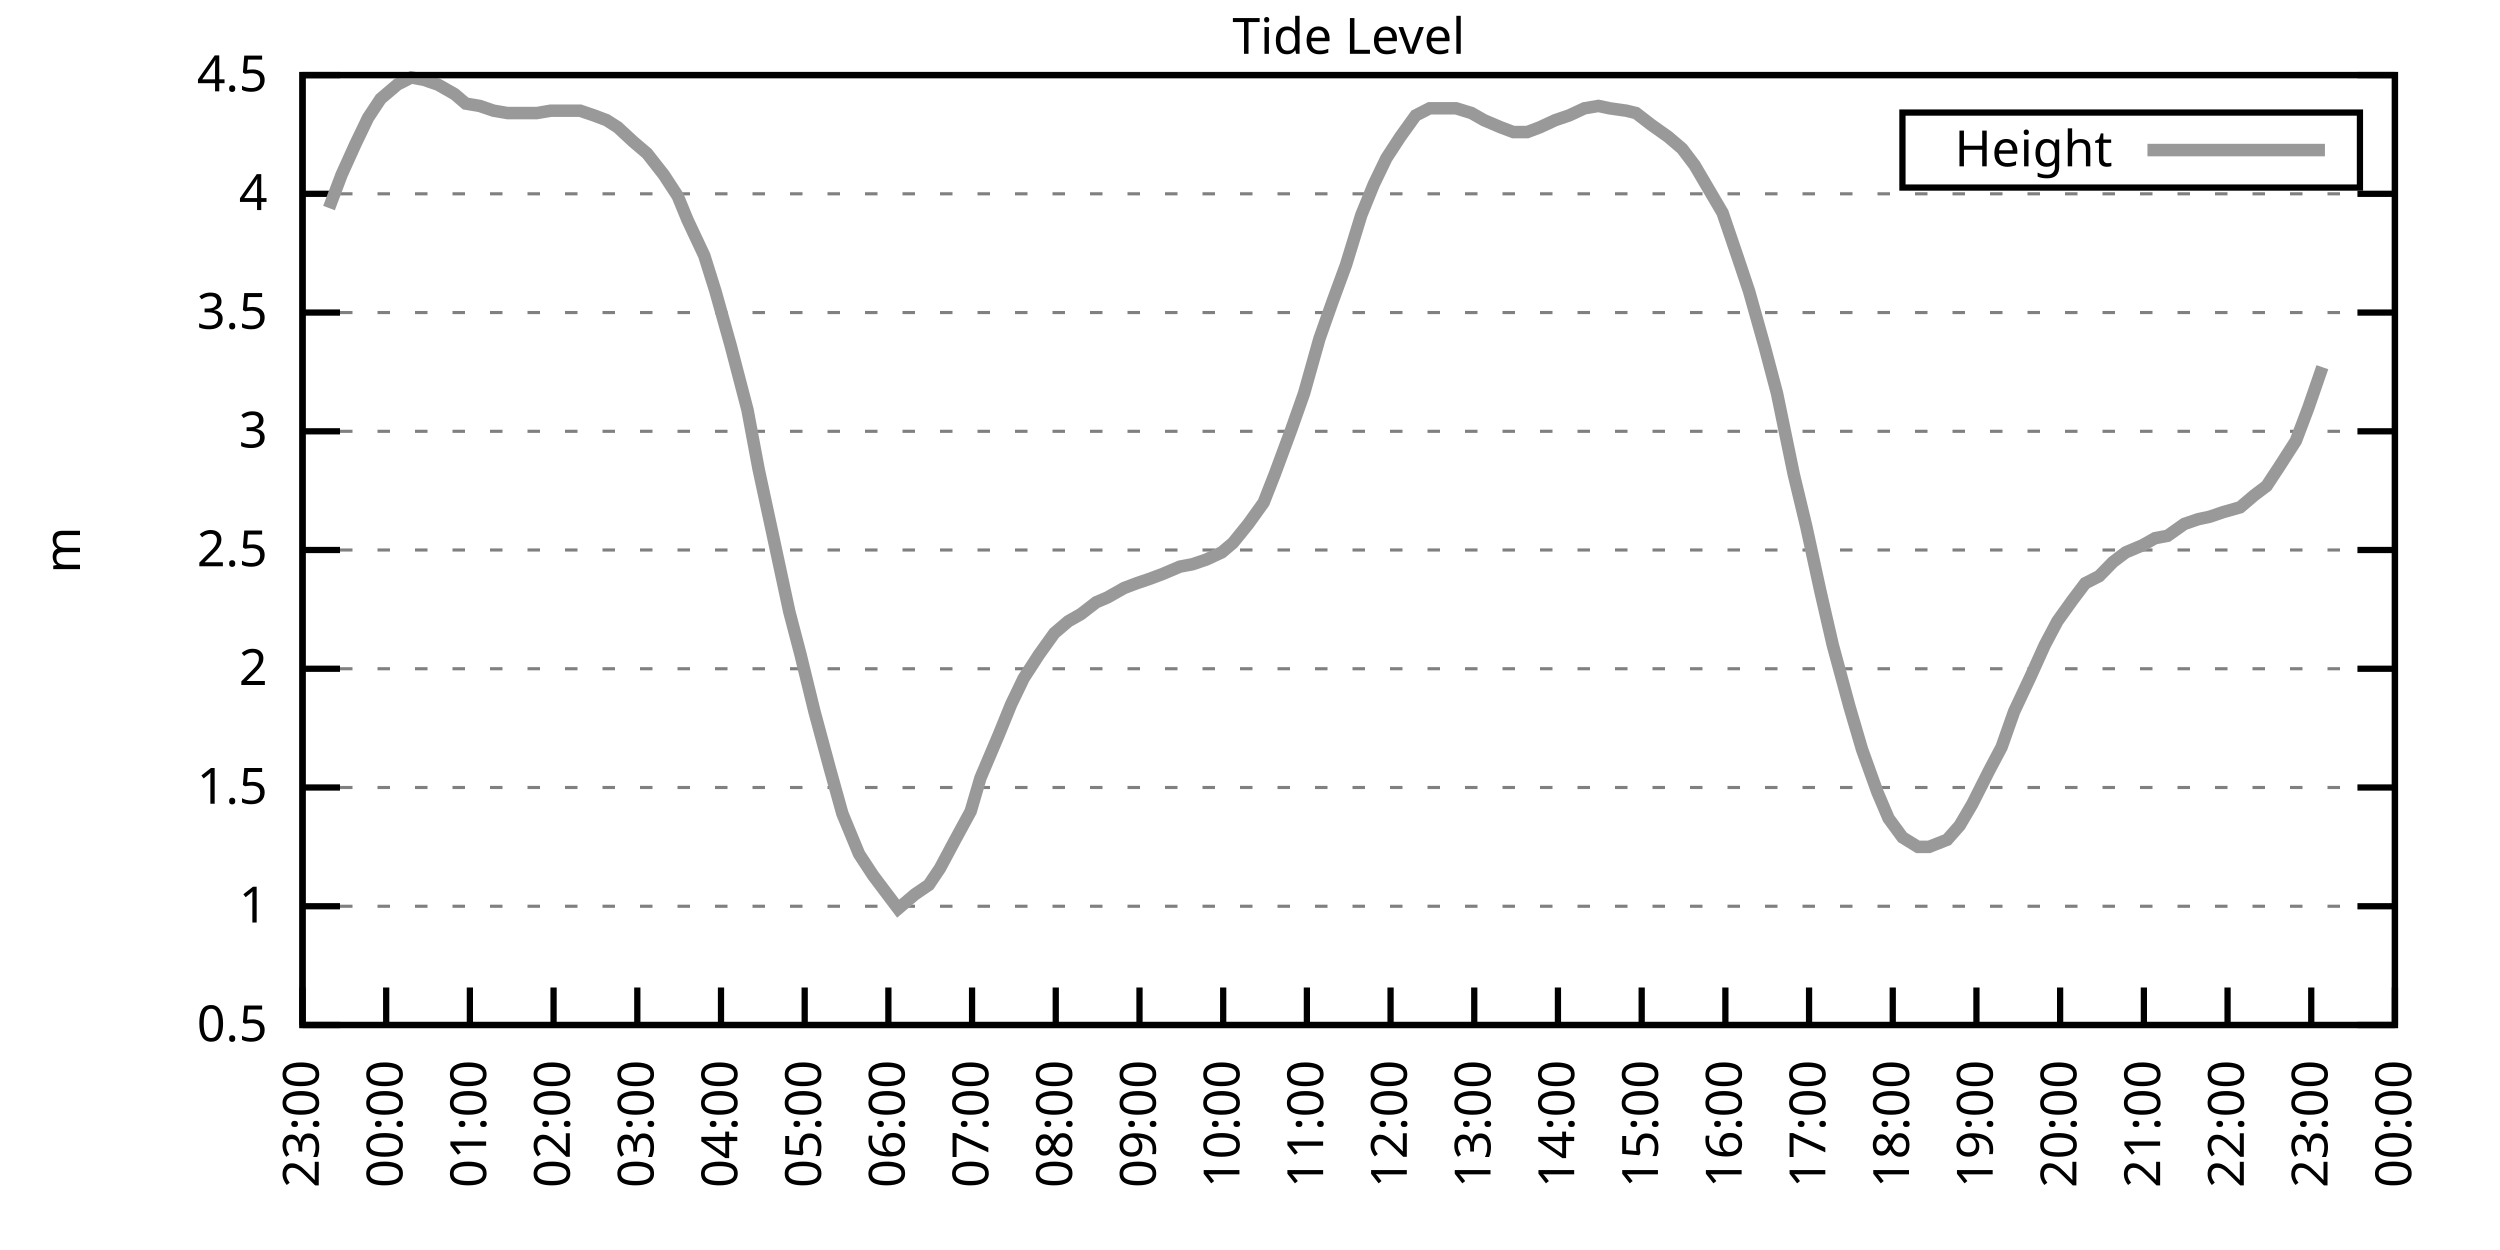
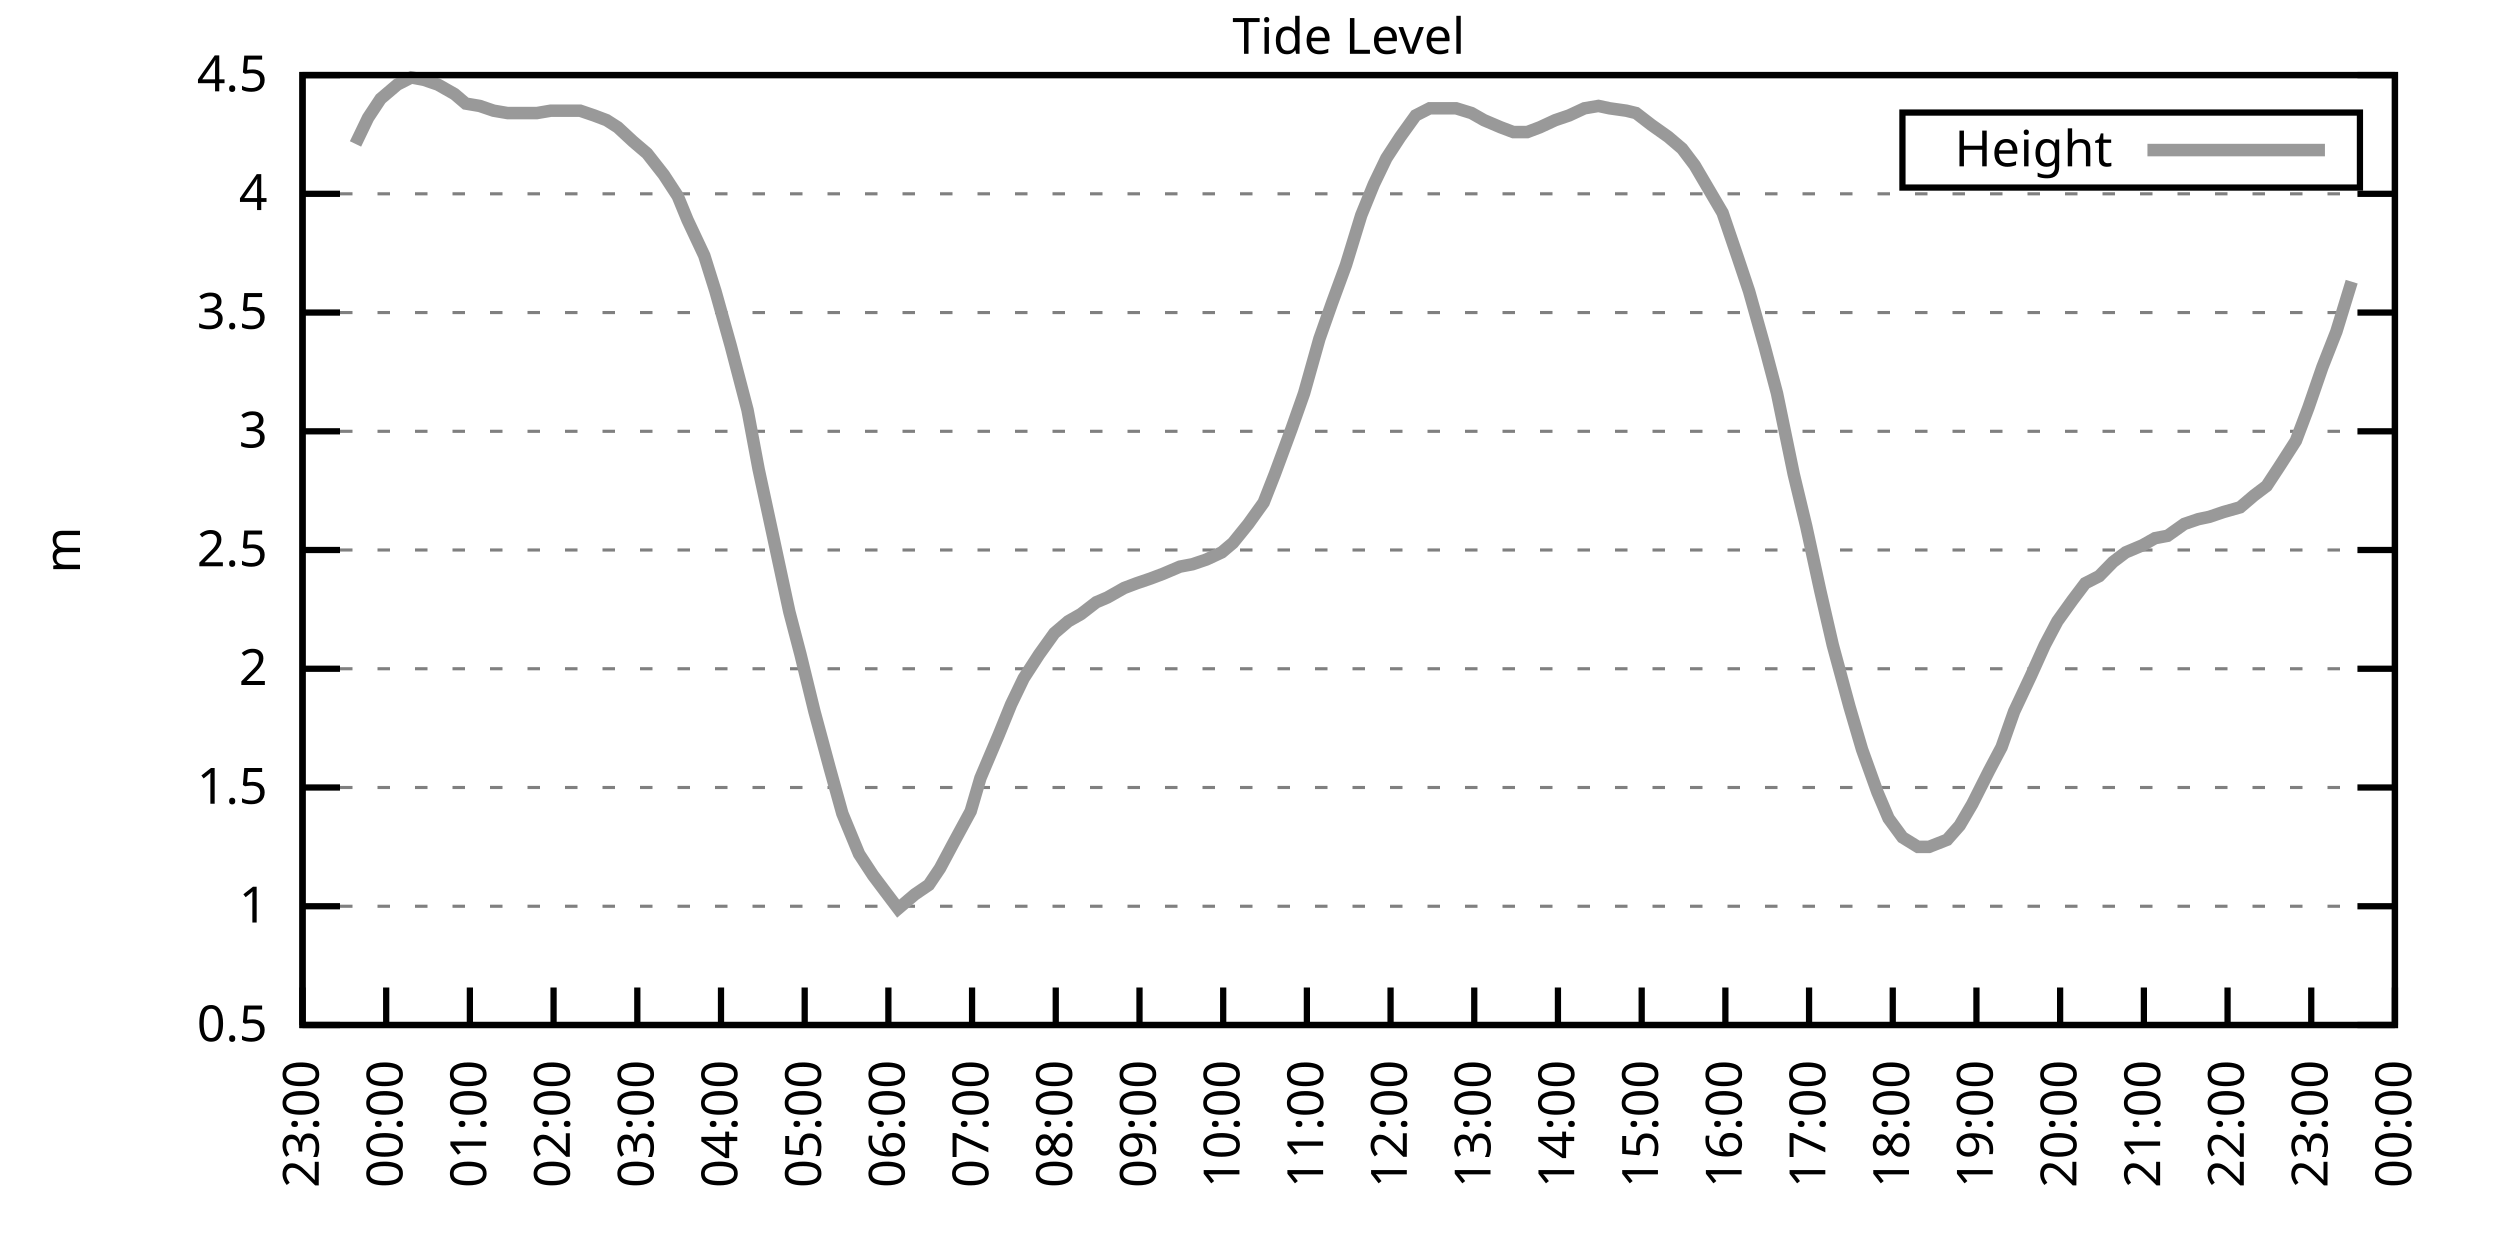
<svg xmlns="http://www.w3.org/2000/svg" xmlns:xlink="http://www.w3.org/1999/xlink" width="400" height="200" viewBox="0 0 400 200">
  <g id="gnuplot_canvas">
    <rect x="0" y="0" width="400" height="200" fill="none" />
    <defs>
      <circle id="gpDot" r="0.5" stroke-width="0.5" stroke="currentColor" />
      <path id="gpPt0" stroke-width="0.333" stroke="currentColor" d="M-1,0 h2 M0,-1 v2" />
      <path id="gpPt1" stroke-width="0.333" stroke="currentColor" d="M-1,-1 L1,1 M1,-1 L-1,1" />
      <path id="gpPt2" stroke-width="0.333" stroke="currentColor" d="M-1,0 L1,0 M0,-1 L0,1 M-1,-1 L1,1 M-1,1 L1,-1" />
      <rect id="gpPt3" stroke-width="0.333" stroke="currentColor" x="-1" y="-1" width="2" height="2" />
      <rect id="gpPt4" stroke-width="0.333" stroke="currentColor" fill="currentColor" x="-1" y="-1" width="2" height="2" />
      <circle id="gpPt5" stroke-width="0.333" stroke="currentColor" cx="0" cy="0" r="1" />
      <use xlink:href="#gpPt5" id="gpPt6" fill="currentColor" stroke="none" />
      <path id="gpPt7" stroke-width="0.333" stroke="currentColor" d="M0,-1.33 L-1.33,0.67 L1.33,0.67 z" />
      <use xlink:href="#gpPt7" id="gpPt8" fill="currentColor" stroke="none" />
      <use xlink:href="#gpPt7" id="gpPt9" stroke="currentColor" transform="rotate(180)" />
      <use xlink:href="#gpPt9" id="gpPt10" fill="currentColor" stroke="none" />
      <use xlink:href="#gpPt3" id="gpPt11" stroke="currentColor" transform="rotate(45)" />
      <use xlink:href="#gpPt11" id="gpPt12" fill="currentColor" stroke="none" />
      <path id="gpPt13" stroke-width="0.333" stroke="currentColor" d="M0,1.330 L1.265,0.411 L0.782,-1.067 L-0.782,-1.076 L-1.265,0.411 z" />
      <use xlink:href="#gpPt13" id="gpPt14" fill="currentColor" stroke="none" />
      <filter id="textbox" filterUnits="objectBoundingBox" x="0" y="0" height="1" width="1">
        <feFlood flood-color="white" flood-opacity="1" result="bgnd" />
        <feComposite in="SourceGraphic" in2="bgnd" operator="atop" />
      </filter>
      <filter id="greybox" filterUnits="objectBoundingBox" x="0" y="0" height="1" width="1">
        <feFlood flood-color="lightgrey" flood-opacity="1" result="grey" />
        <feComposite in="SourceGraphic" in2="grey" operator="atop" />
      </filter>
    </defs>
    <g fill="none" color="white" stroke="currentColor" stroke-width="1.00" stroke-linecap="butt" stroke-linejoin="miter">
</g>
    <g fill="none" color="black" stroke="currentColor" stroke-width="1.00" stroke-linecap="butt" stroke-linejoin="miter">
      <g stroke="none" shape-rendering="crispEdges">
        <polygon fill="rgb(255, 255, 255)" points="48.40,164.00 383.18,164.00 383.18,12.02 48.40,12.02 " />
      </g>
    </g>
    <g fill="none" color="black" stroke="currentColor" stroke-width="1.00" stroke-linecap="butt" stroke-linejoin="miter">
</g>
    <g fill="none" color="black" stroke="black" stroke-width="0.50" stroke-linecap="butt" stroke-linejoin="miter">
</g>
    <g fill="none" color="gray" stroke="currentColor" stroke-width="0.50" stroke-linecap="butt" stroke-linejoin="miter">
      <path stroke="gray" stroke-dasharray="2,4" class="gridline" d="M48.40,164.00 L383.19,164.00  " />
    </g>
    <g fill="none" color="gray" stroke="gray" stroke-width="1.00" stroke-linecap="butt" stroke-linejoin="miter">
</g>
    <g fill="none" color="black" stroke="currentColor" stroke-width="1.00" stroke-linecap="butt" stroke-linejoin="miter">
      <path stroke="black" d="M48.40,164.00 L54.40,164.00 M383.19,164.00 L377.19,164.00  " />
      <g transform="translate(42.80,166.60)" stroke="none" fill="black" font-family="Sans" font-size="8.00" text-anchor="end">
        <text>
          <tspan font-family="Sans"> 0.5</tspan>
        </text>
      </g>
    </g>
    <g fill="none" color="black" stroke="currentColor" stroke-width="1.00" stroke-linecap="butt" stroke-linejoin="miter">
</g>
    <g fill="none" color="black" stroke="black" stroke-width="0.50" stroke-linecap="butt" stroke-linejoin="miter">
</g>
    <g fill="none" color="gray" stroke="currentColor" stroke-width="0.50" stroke-linecap="butt" stroke-linejoin="miter">
      <path stroke="gray" stroke-dasharray="2,4" class="gridline" d="M48.40,145.00 L383.19,145.00  " />
    </g>
    <g fill="none" color="gray" stroke="gray" stroke-width="1.00" stroke-linecap="butt" stroke-linejoin="miter">
</g>
    <g fill="none" color="black" stroke="currentColor" stroke-width="1.00" stroke-linecap="butt" stroke-linejoin="miter">
      <path stroke="black" d="M48.40,145.00 L54.40,145.00 M383.19,145.00 L377.19,145.00  " />
      <g transform="translate(42.80,147.60)" stroke="none" fill="black" font-family="Sans" font-size="8.00" text-anchor="end">
        <text>
          <tspan font-family="Sans"> 1</tspan>
        </text>
      </g>
    </g>
    <g fill="none" color="black" stroke="currentColor" stroke-width="1.00" stroke-linecap="butt" stroke-linejoin="miter">
</g>
    <g fill="none" color="black" stroke="black" stroke-width="0.50" stroke-linecap="butt" stroke-linejoin="miter">
</g>
    <g fill="none" color="gray" stroke="currentColor" stroke-width="0.50" stroke-linecap="butt" stroke-linejoin="miter">
      <path stroke="gray" stroke-dasharray="2,4" class="gridline" d="M48.40,126.00 L383.19,126.00  " />
    </g>
    <g fill="none" color="gray" stroke="gray" stroke-width="1.00" stroke-linecap="butt" stroke-linejoin="miter">
</g>
    <g fill="none" color="black" stroke="currentColor" stroke-width="1.00" stroke-linecap="butt" stroke-linejoin="miter">
      <path stroke="black" d="M48.40,126.00 L54.40,126.00 M383.19,126.00 L377.19,126.00  " />
      <g transform="translate(42.80,128.60)" stroke="none" fill="black" font-family="Sans" font-size="8.00" text-anchor="end">
        <text>
          <tspan font-family="Sans"> 1.5</tspan>
        </text>
      </g>
    </g>
    <g fill="none" color="black" stroke="currentColor" stroke-width="1.00" stroke-linecap="butt" stroke-linejoin="miter">
</g>
    <g fill="none" color="black" stroke="black" stroke-width="0.50" stroke-linecap="butt" stroke-linejoin="miter">
</g>
    <g fill="none" color="gray" stroke="currentColor" stroke-width="0.50" stroke-linecap="butt" stroke-linejoin="miter">
      <path stroke="gray" stroke-dasharray="2,4" class="gridline" d="M48.40,107.00 L383.19,107.00  " />
    </g>
    <g fill="none" color="gray" stroke="gray" stroke-width="1.00" stroke-linecap="butt" stroke-linejoin="miter">
</g>
    <g fill="none" color="black" stroke="currentColor" stroke-width="1.00" stroke-linecap="butt" stroke-linejoin="miter">
      <path stroke="black" d="M48.40,107.00 L54.40,107.00 M383.19,107.00 L377.19,107.00  " />
      <g transform="translate(42.80,109.60)" stroke="none" fill="black" font-family="Sans" font-size="8.00" text-anchor="end">
        <text>
          <tspan font-family="Sans"> 2</tspan>
        </text>
      </g>
    </g>
    <g fill="none" color="black" stroke="currentColor" stroke-width="1.00" stroke-linecap="butt" stroke-linejoin="miter">
</g>
    <g fill="none" color="black" stroke="black" stroke-width="0.50" stroke-linecap="butt" stroke-linejoin="miter">
</g>
    <g fill="none" color="gray" stroke="currentColor" stroke-width="0.50" stroke-linecap="butt" stroke-linejoin="miter">
      <path stroke="gray" stroke-dasharray="2,4" class="gridline" d="M48.40,88.00 L383.19,88.00  " />
    </g>
    <g fill="none" color="gray" stroke="gray" stroke-width="1.00" stroke-linecap="butt" stroke-linejoin="miter">
</g>
    <g fill="none" color="black" stroke="currentColor" stroke-width="1.00" stroke-linecap="butt" stroke-linejoin="miter">
      <path stroke="black" d="M48.40,88.00 L54.40,88.00 M383.19,88.00 L377.19,88.00  " />
      <g transform="translate(42.80,90.60)" stroke="none" fill="black" font-family="Sans" font-size="8.00" text-anchor="end">
        <text>
          <tspan font-family="Sans"> 2.5</tspan>
        </text>
      </g>
    </g>
    <g fill="none" color="black" stroke="currentColor" stroke-width="1.00" stroke-linecap="butt" stroke-linejoin="miter">
</g>
    <g fill="none" color="black" stroke="black" stroke-width="0.50" stroke-linecap="butt" stroke-linejoin="miter">
</g>
    <g fill="none" color="gray" stroke="currentColor" stroke-width="0.50" stroke-linecap="butt" stroke-linejoin="miter">
      <path stroke="gray" stroke-dasharray="2,4" class="gridline" d="M48.40,69.01 L383.19,69.01  " />
    </g>
    <g fill="none" color="gray" stroke="gray" stroke-width="1.00" stroke-linecap="butt" stroke-linejoin="miter">
</g>
    <g fill="none" color="black" stroke="currentColor" stroke-width="1.00" stroke-linecap="butt" stroke-linejoin="miter">
      <path stroke="black" d="M48.40,69.01 L54.40,69.01 M383.19,69.01 L377.19,69.01  " />
      <g transform="translate(42.80,71.61)" stroke="none" fill="black" font-family="Sans" font-size="8.00" text-anchor="end">
        <text>
          <tspan font-family="Sans"> 3</tspan>
        </text>
      </g>
    </g>
    <g fill="none" color="black" stroke="currentColor" stroke-width="1.00" stroke-linecap="butt" stroke-linejoin="miter">
</g>
    <g fill="none" color="black" stroke="black" stroke-width="0.50" stroke-linecap="butt" stroke-linejoin="miter">
</g>
    <g fill="none" color="gray" stroke="currentColor" stroke-width="0.50" stroke-linecap="butt" stroke-linejoin="miter">
      <path stroke="gray" stroke-dasharray="2,4" class="gridline" d="M48.40,50.01 L383.19,50.01  " />
    </g>
    <g fill="none" color="gray" stroke="gray" stroke-width="1.00" stroke-linecap="butt" stroke-linejoin="miter">
</g>
    <g fill="none" color="black" stroke="currentColor" stroke-width="1.00" stroke-linecap="butt" stroke-linejoin="miter">
      <path stroke="black" d="M48.40,50.01 L54.40,50.01 M383.19,50.01 L377.19,50.01  " />
      <g transform="translate(42.80,52.61)" stroke="none" fill="black" font-family="Sans" font-size="8.00" text-anchor="end">
        <text>
          <tspan font-family="Sans"> 3.5</tspan>
        </text>
      </g>
    </g>
    <g fill="none" color="black" stroke="currentColor" stroke-width="1.00" stroke-linecap="butt" stroke-linejoin="miter">
</g>
    <g fill="none" color="black" stroke="black" stroke-width="0.50" stroke-linecap="butt" stroke-linejoin="miter">
</g>
    <g fill="none" color="gray" stroke="currentColor" stroke-width="0.50" stroke-linecap="butt" stroke-linejoin="miter">
      <path stroke="gray" stroke-dasharray="2,4" class="gridline" d="M48.40,31.01 L383.19,31.01  " />
    </g>
    <g fill="none" color="gray" stroke="gray" stroke-width="1.00" stroke-linecap="butt" stroke-linejoin="miter">
</g>
    <g fill="none" color="black" stroke="currentColor" stroke-width="1.00" stroke-linecap="butt" stroke-linejoin="miter">
      <path stroke="black" d="M48.40,31.01 L54.40,31.01 M383.19,31.01 L377.19,31.01  " />
      <g transform="translate(42.80,33.61)" stroke="none" fill="black" font-family="Sans" font-size="8.00" text-anchor="end">
        <text>
          <tspan font-family="Sans"> 4</tspan>
        </text>
      </g>
    </g>
    <g fill="none" color="black" stroke="currentColor" stroke-width="1.00" stroke-linecap="butt" stroke-linejoin="miter">
</g>
    <g fill="none" color="black" stroke="black" stroke-width="0.50" stroke-linecap="butt" stroke-linejoin="miter">
</g>
    <g fill="none" color="gray" stroke="currentColor" stroke-width="0.50" stroke-linecap="butt" stroke-linejoin="miter">
      <path stroke="gray" stroke-dasharray="2,4" class="gridline" d="M48.40,12.01 L383.19,12.01  " />
    </g>
    <g fill="none" color="gray" stroke="gray" stroke-width="1.00" stroke-linecap="butt" stroke-linejoin="miter">
</g>
    <g fill="none" color="black" stroke="currentColor" stroke-width="1.00" stroke-linecap="butt" stroke-linejoin="miter">
      <path stroke="black" d="M48.40,12.01 L54.40,12.01 M383.19,12.01 L377.19,12.01  " />
      <g transform="translate(42.80,14.61)" stroke="none" fill="black" font-family="Sans" font-size="8.00" text-anchor="end">
        <text>
          <tspan font-family="Sans"> 4.5</tspan>
        </text>
      </g>
    </g>
    <g fill="none" color="black" stroke="currentColor" stroke-width="1.00" stroke-linecap="butt" stroke-linejoin="miter">
      <path stroke="black" d="M48.40,164.00 L48.40,158.00  " />
      <g transform="translate(51.00,169.60) rotate(270.00)" stroke="none" fill="black" font-family="Sans" font-size="8.00" text-anchor="end">
        <text>
          <tspan font-family="Sans">23:00</tspan>
        </text>
      </g>
    </g>
    <g fill="none" color="black" stroke="currentColor" stroke-width="1.00" stroke-linecap="butt" stroke-linejoin="miter">
      <path stroke="black" d="M61.79,164.00 L61.79,158.00  " />
      <g transform="translate(64.39,169.60) rotate(270.00)" stroke="none" fill="black" font-family="Sans" font-size="8.00" text-anchor="end">
        <text>
          <tspan font-family="Sans">00:00</tspan>
        </text>
      </g>
    </g>
    <g fill="none" color="black" stroke="currentColor" stroke-width="1.00" stroke-linecap="butt" stroke-linejoin="miter">
      <path stroke="black" d="M75.18,164.00 L75.18,158.00  " />
      <g transform="translate(77.78,169.60) rotate(270.00)" stroke="none" fill="black" font-family="Sans" font-size="8.00" text-anchor="end">
        <text>
          <tspan font-family="Sans">01:00</tspan>
        </text>
      </g>
    </g>
    <g fill="none" color="black" stroke="currentColor" stroke-width="1.00" stroke-linecap="butt" stroke-linejoin="miter">
      <path stroke="black" d="M88.57,164.00 L88.57,158.00  " />
      <g transform="translate(91.17,169.60) rotate(270.00)" stroke="none" fill="black" font-family="Sans" font-size="8.00" text-anchor="end">
        <text>
          <tspan font-family="Sans">02:00</tspan>
        </text>
      </g>
    </g>
    <g fill="none" color="black" stroke="currentColor" stroke-width="1.00" stroke-linecap="butt" stroke-linejoin="miter">
      <path stroke="black" d="M101.97,164.00 L101.97,158.00  " />
      <g transform="translate(104.57,169.60) rotate(270.00)" stroke="none" fill="black" font-family="Sans" font-size="8.00" text-anchor="end">
        <text>
          <tspan font-family="Sans">03:00</tspan>
        </text>
      </g>
    </g>
    <g fill="none" color="black" stroke="currentColor" stroke-width="1.00" stroke-linecap="butt" stroke-linejoin="miter">
      <path stroke="black" d="M115.36,164.00 L115.36,158.00  " />
      <g transform="translate(117.96,169.60) rotate(270.00)" stroke="none" fill="black" font-family="Sans" font-size="8.00" text-anchor="end">
        <text>
          <tspan font-family="Sans">04:00</tspan>
        </text>
      </g>
    </g>
    <g fill="none" color="black" stroke="currentColor" stroke-width="1.00" stroke-linecap="butt" stroke-linejoin="miter">
      <path stroke="black" d="M128.75,164.00 L128.75,158.00  " />
      <g transform="translate(131.35,169.60) rotate(270.00)" stroke="none" fill="black" font-family="Sans" font-size="8.00" text-anchor="end">
        <text>
          <tspan font-family="Sans">05:00</tspan>
        </text>
      </g>
    </g>
    <g fill="none" color="black" stroke="currentColor" stroke-width="1.00" stroke-linecap="butt" stroke-linejoin="miter">
      <path stroke="black" d="M142.14,164.00 L142.14,158.00  " />
      <g transform="translate(144.74,169.60) rotate(270.00)" stroke="none" fill="black" font-family="Sans" font-size="8.00" text-anchor="end">
        <text>
          <tspan font-family="Sans">06:00</tspan>
        </text>
      </g>
    </g>
    <g fill="none" color="black" stroke="currentColor" stroke-width="1.00" stroke-linecap="butt" stroke-linejoin="miter">
      <path stroke="black" d="M155.53,164.00 L155.53,158.00  " />
      <g transform="translate(158.13,169.60) rotate(270.00)" stroke="none" fill="black" font-family="Sans" font-size="8.00" text-anchor="end">
        <text>
          <tspan font-family="Sans">07:00</tspan>
        </text>
      </g>
    </g>
    <g fill="none" color="black" stroke="currentColor" stroke-width="1.00" stroke-linecap="butt" stroke-linejoin="miter">
      <path stroke="black" d="M168.92,164.00 L168.92,158.00  " />
      <g transform="translate(171.52,169.60) rotate(270.00)" stroke="none" fill="black" font-family="Sans" font-size="8.00" text-anchor="end">
        <text>
          <tspan font-family="Sans">08:00</tspan>
        </text>
      </g>
    </g>
    <g fill="none" color="black" stroke="currentColor" stroke-width="1.00" stroke-linecap="butt" stroke-linejoin="miter">
      <path stroke="black" d="M182.32,164.00 L182.32,158.00  " />
      <g transform="translate(184.92,169.60) rotate(270.00)" stroke="none" fill="black" font-family="Sans" font-size="8.00" text-anchor="end">
        <text>
          <tspan font-family="Sans">09:00</tspan>
        </text>
      </g>
    </g>
    <g fill="none" color="black" stroke="currentColor" stroke-width="1.00" stroke-linecap="butt" stroke-linejoin="miter">
      <path stroke="black" d="M195.71,164.00 L195.71,158.00  " />
      <g transform="translate(198.31,169.60) rotate(270.00)" stroke="none" fill="black" font-family="Sans" font-size="8.00" text-anchor="end">
        <text>
          <tspan font-family="Sans">10:00</tspan>
        </text>
      </g>
    </g>
    <g fill="none" color="black" stroke="currentColor" stroke-width="1.00" stroke-linecap="butt" stroke-linejoin="miter">
      <path stroke="black" d="M209.10,164.00 L209.10,158.00  " />
      <g transform="translate(211.70,169.60) rotate(270.00)" stroke="none" fill="black" font-family="Sans" font-size="8.00" text-anchor="end">
        <text>
          <tspan font-family="Sans">11:00</tspan>
        </text>
      </g>
    </g>
    <g fill="none" color="black" stroke="currentColor" stroke-width="1.00" stroke-linecap="butt" stroke-linejoin="miter">
      <path stroke="black" d="M222.49,164.00 L222.49,158.00  " />
      <g transform="translate(225.09,169.60) rotate(270.00)" stroke="none" fill="black" font-family="Sans" font-size="8.00" text-anchor="end">
        <text>
          <tspan font-family="Sans">12:00</tspan>
        </text>
      </g>
    </g>
    <g fill="none" color="black" stroke="currentColor" stroke-width="1.00" stroke-linecap="butt" stroke-linejoin="miter">
      <path stroke="black" d="M235.88,164.00 L235.88,158.00  " />
      <g transform="translate(238.48,169.60) rotate(270.00)" stroke="none" fill="black" font-family="Sans" font-size="8.00" text-anchor="end">
        <text>
          <tspan font-family="Sans">13:00</tspan>
        </text>
      </g>
    </g>
    <g fill="none" color="black" stroke="currentColor" stroke-width="1.00" stroke-linecap="butt" stroke-linejoin="miter">
      <path stroke="black" d="M249.27,164.00 L249.27,158.00  " />
      <g transform="translate(251.87,169.60) rotate(270.00)" stroke="none" fill="black" font-family="Sans" font-size="8.00" text-anchor="end">
        <text>
          <tspan font-family="Sans">14:00</tspan>
        </text>
      </g>
    </g>
    <g fill="none" color="black" stroke="currentColor" stroke-width="1.00" stroke-linecap="butt" stroke-linejoin="miter">
      <path stroke="black" d="M262.67,164.00 L262.67,158.00  " />
      <g transform="translate(265.27,169.60) rotate(270.00)" stroke="none" fill="black" font-family="Sans" font-size="8.00" text-anchor="end">
        <text>
          <tspan font-family="Sans">15:00</tspan>
        </text>
      </g>
    </g>
    <g fill="none" color="black" stroke="currentColor" stroke-width="1.00" stroke-linecap="butt" stroke-linejoin="miter">
      <path stroke="black" d="M276.06,164.00 L276.06,158.00  " />
      <g transform="translate(278.66,169.60) rotate(270.00)" stroke="none" fill="black" font-family="Sans" font-size="8.00" text-anchor="end">
        <text>
          <tspan font-family="Sans">16:00</tspan>
        </text>
      </g>
    </g>
    <g fill="none" color="black" stroke="currentColor" stroke-width="1.00" stroke-linecap="butt" stroke-linejoin="miter">
      <path stroke="black" d="M289.45,164.00 L289.45,158.00  " />
      <g transform="translate(292.05,169.60) rotate(270.00)" stroke="none" fill="black" font-family="Sans" font-size="8.00" text-anchor="end">
        <text>
          <tspan font-family="Sans">17:00</tspan>
        </text>
      </g>
    </g>
    <g fill="none" color="black" stroke="currentColor" stroke-width="1.00" stroke-linecap="butt" stroke-linejoin="miter">
      <path stroke="black" d="M302.84,164.00 L302.84,158.00  " />
      <g transform="translate(305.44,169.60) rotate(270.00)" stroke="none" fill="black" font-family="Sans" font-size="8.00" text-anchor="end">
        <text>
          <tspan font-family="Sans">18:00</tspan>
        </text>
      </g>
    </g>
    <g fill="none" color="black" stroke="currentColor" stroke-width="1.00" stroke-linecap="butt" stroke-linejoin="miter">
      <path stroke="black" d="M316.23,164.00 L316.23,158.00  " />
      <g transform="translate(318.83,169.60) rotate(270.00)" stroke="none" fill="black" font-family="Sans" font-size="8.00" text-anchor="end">
        <text>
          <tspan font-family="Sans">19:00</tspan>
        </text>
      </g>
    </g>
    <g fill="none" color="black" stroke="currentColor" stroke-width="1.00" stroke-linecap="butt" stroke-linejoin="miter">
      <path stroke="black" d="M329.62,164.00 L329.62,158.00  " />
      <g transform="translate(332.22,169.60) rotate(270.00)" stroke="none" fill="black" font-family="Sans" font-size="8.00" text-anchor="end">
        <text>
          <tspan font-family="Sans">20:00</tspan>
        </text>
      </g>
    </g>
    <g fill="none" color="black" stroke="currentColor" stroke-width="1.00" stroke-linecap="butt" stroke-linejoin="miter">
      <path stroke="black" d="M343.02,164.00 L343.02,158.00  " />
      <g transform="translate(345.62,169.60) rotate(270.00)" stroke="none" fill="black" font-family="Sans" font-size="8.00" text-anchor="end">
        <text>
          <tspan font-family="Sans">21:00</tspan>
        </text>
      </g>
    </g>
    <g fill="none" color="black" stroke="currentColor" stroke-width="1.00" stroke-linecap="butt" stroke-linejoin="miter">
      <path stroke="black" d="M356.41,164.00 L356.41,158.00  " />
      <g transform="translate(359.01,169.60) rotate(270.00)" stroke="none" fill="black" font-family="Sans" font-size="8.00" text-anchor="end">
        <text>
          <tspan font-family="Sans">22:00</tspan>
        </text>
      </g>
    </g>
    <g fill="none" color="black" stroke="currentColor" stroke-width="1.00" stroke-linecap="butt" stroke-linejoin="miter">
      <path stroke="black" d="M369.80,164.00 L369.80,158.00  " />
      <g transform="translate(372.40,169.60) rotate(270.00)" stroke="none" fill="black" font-family="Sans" font-size="8.00" text-anchor="end">
        <text>
          <tspan font-family="Sans">23:00</tspan>
        </text>
      </g>
    </g>
    <g fill="none" color="black" stroke="currentColor" stroke-width="1.00" stroke-linecap="butt" stroke-linejoin="miter">
      <path stroke="black" d="M383.19,164.00 L383.19,158.00  " />
      <g transform="translate(385.79,169.60) rotate(270.00)" stroke="none" fill="black" font-family="Sans" font-size="8.00" text-anchor="end">
        <text>
          <tspan font-family="Sans">00:00</tspan>
        </text>
      </g>
    </g>
    <g fill="none" color="black" stroke="currentColor" stroke-width="1.00" stroke-linecap="butt" stroke-linejoin="miter">
</g>
    <g fill="none" color="black" stroke="currentColor" stroke-width="1.00" stroke-linecap="butt" stroke-linejoin="miter">
      <path stroke="black" d="M48.40,12.01 L48.40,164.00 L383.19,164.00 L383.19,12.01 L48.40,12.01 Z  " />
    </g>
    <g fill="none" color="black" stroke="currentColor" stroke-width="1.00" stroke-linecap="butt" stroke-linejoin="miter">
</g>
    <g fill="none" color="black" stroke="currentColor" stroke-width="1.00" stroke-linecap="butt" stroke-linejoin="miter">
      <path stroke="black" d="M304.39,30.01 L304.39,18.01 L377.59,18.01 L377.59,30.01 L304.39,30.01 Z  " />
    </g>
    <g id="Tide_level_plot_1">
      <g fill="none" color="white" stroke="black" stroke-width="2.00" stroke-linecap="butt" stroke-linejoin="miter">
</g>
      <g fill="none" color="black" stroke="currentColor" stroke-width="2.00" stroke-linecap="butt" stroke-linejoin="miter">
        <g transform="translate(337.99,26.61)" stroke="none" fill="black" font-family="Sans" font-size="8.00" text-anchor="end">
          <text>
            <tspan font-family="Sans">Height</tspan>
          </text>
        </g>
      </g>
      <g fill="none" color="black" stroke="currentColor" stroke-width="2.00" stroke-linecap="butt" stroke-linejoin="miter">
-         <path stroke="rgb(153, 153, 153)" d="M343.59,24.01 L371.99,24.01 M52.64,33.29 L54.65,27.97 L56.88,23.03 L58.89,18.85 L60.90,15.81 L63.58,13.53   L65.81,12.39 L67.82,12.77 L70.05,13.53 L72.73,15.05 L74.51,16.57 L76.75,16.95 L78.98,17.71 L81.21,18.09   L83.44,18.09 L85.90,18.09 L88.13,17.71 L89.91,17.71 L92.82,17.71 L95.05,18.47 L97.06,19.23 L98.84,20.37   L101.30,22.65 L103.53,24.55 L106.21,27.97 L108.44,31.39 L110.00,35.19 L112.68,40.89 L114.47,46.59 L116.92,55.33   L119.60,65.59 L121.38,75.09 L123.84,86.49 L126.29,97.88 L128.08,104.72 L130.31,113.84 L132.77,122.96 L134.78,130.18   L137.45,136.64 L139.69,140.06 L141.69,142.72 L143.70,145.38 L146.38,143.10 L148.61,141.58 L150.40,138.92 L152.63,134.74   L155.31,129.80 L156.87,124.48 L159.77,117.64 L161.78,112.70 L163.79,108.52 L166.25,104.72 L168.70,101.30 L170.93,99.40   L172.94,98.26 L175.40,96.36 L177.18,95.60 L179.86,94.08 L181.87,93.32 L184.10,92.56 L186.11,91.80 L188.79,90.66   L190.80,90.28 L193.03,89.52 L195.48,88.38 L197.27,86.87 L199.73,83.83 L202.18,80.41 L203.97,75.85 L206.64,68.63   L208.65,62.93 L211.11,54.19 L213.12,48.49 L215.35,42.41 L217.80,34.43 L219.81,29.49 L221.82,25.31 L224.05,21.89   L226.51,18.47 L228.74,17.33 L230.75,17.33 L232.98,17.33 L235.44,18.09 L237.44,19.23 L240.12,20.37 L242.13,21.13   L244.36,21.13 L246.37,20.37 L248.83,19.23 L251.06,18.47 L253.51,17.33 L255.75,16.95 L257.53,17.33 L260.21,17.71   L261.77,18.09 L264.23,19.99 L266.91,21.89 L269.14,23.79 L271.15,26.45 L273.38,30.25 L275.61,34.05 L278.07,41.27   L279.85,46.59 L282.31,55.33 L284.32,62.93 L286.99,75.85 L289.00,84.21 L291.23,94.46 L293.24,103.20 L295.92,113.08   L297.93,119.92 L300.39,126.76 L302.17,130.94 L304.40,133.98 L306.86,135.50 L308.64,135.50 L311.54,134.36 L313.55,132.08   L315.56,128.66 L318.24,123.34 L320.25,119.54 L322.26,113.84 L324.94,108.14 L327.17,103.20 L329.18,99.40 L331.63,95.98   L333.64,93.32 L335.87,92.18 L338.10,89.90 L340.11,88.38 L342.79,87.25 L344.80,86.11 L346.81,85.73 L349.49,83.83   L351.72,83.07 L353.51,82.69 L355.74,81.93 L358.42,81.17 L360.65,79.27 L362.66,77.75 L364.66,74.71 L367.34,70.53   L369.35,65.21 L371.58,58.75  " />
+         <path stroke="rgb(153, 153, 153)" d="M343.59,24.01 L371.99,24.01 M56.88,23.03 L58.89,18.85 L60.90,15.81 L63.58,13.53 L65.81,12.39 L67.82,12.77   L70.05,13.53 L72.73,15.05 L74.51,16.57 L76.75,16.95 L78.98,17.71 L81.21,18.09 L83.44,18.09 L85.90,18.09   L88.13,17.71 L89.91,17.71 L92.82,17.71 L95.05,18.47 L97.06,19.23 L98.84,20.37 L101.30,22.65 L103.53,24.55   L106.21,27.97 L108.44,31.39 L110.00,35.19 L112.68,40.89 L114.47,46.59 L116.92,55.33 L119.60,65.59 L121.38,75.09   L123.84,86.49 L126.29,97.88 L128.08,104.72 L130.31,113.84 L132.77,122.96 L134.78,130.18 L137.45,136.64 L139.69,140.06   L141.69,142.72 L143.70,145.38 L146.38,143.10 L148.61,141.58 L150.40,138.92 L152.63,134.74 L155.31,129.80 L156.87,124.48   L159.77,117.64 L161.78,112.70 L163.79,108.52 L166.25,104.72 L168.70,101.30 L170.93,99.40 L172.94,98.26 L175.40,96.36   L177.18,95.60 L179.86,94.08 L181.87,93.32 L184.10,92.56 L186.11,91.80 L188.79,90.66 L190.80,90.28 L193.03,89.52   L195.48,88.38 L197.27,86.87 L199.73,83.83 L202.18,80.41 L203.97,75.85 L206.64,68.63 L208.65,62.93 L211.11,54.19   L213.12,48.49 L215.35,42.41 L217.80,34.43 L219.81,29.49 L221.82,25.31 L224.05,21.89 L226.51,18.47 L228.74,17.33   L230.75,17.33 L232.98,17.33 L235.44,18.09 L237.44,19.23 L240.12,20.37 L242.13,21.13 L244.36,21.13 L246.37,20.37   L248.83,19.23 L251.06,18.47 L253.51,17.33 L255.75,16.95 L257.53,17.33 L260.21,17.71 L261.77,18.09 L264.23,19.99   L266.91,21.89 L269.14,23.79 L271.15,26.45 L273.38,30.25 L275.61,34.05 L278.07,41.27 L279.85,46.59 L282.31,55.33   L284.32,62.93 L286.99,75.85 L289.00,84.21 L291.23,94.46 L293.24,103.20 L295.92,113.08 L297.93,119.92 L300.39,126.76   L302.17,130.94 L304.40,133.98 L306.86,135.50 L308.64,135.50 L311.54,134.36 L313.55,132.08 L315.56,128.66 L318.24,123.34   L320.25,119.54 L322.26,113.84 L324.94,108.14 L327.17,103.20 L329.18,99.40 L331.63,95.98 L333.64,93.32 L335.87,92.18   L338.10,89.90 L340.11,88.38 L342.79,87.25 L344.80,86.11 L346.81,85.73 L349.49,83.83 L351.72,83.07 L353.51,82.69   L355.74,81.93 L358.42,81.17 L360.65,79.27 L362.66,77.75 L364.66,74.71 L367.34,70.53 L369.35,65.21 L371.58,58.75   L373.82,53.05 L376.27,45.07  " />
      </g>
    </g>
    <g fill="none" color="black" stroke="currentColor" stroke-width="2.00" stroke-linecap="butt" stroke-linejoin="miter">
</g>
    <g fill="none" color="black" stroke="black" stroke-width="1.00" stroke-linecap="butt" stroke-linejoin="miter">
</g>
    <g fill="none" color="black" stroke="currentColor" stroke-width="1.00" stroke-linecap="butt" stroke-linejoin="miter">
      <path stroke="black" d="M48.40,12.01 L48.40,164.00 L383.19,164.00 L383.19,12.01 L48.40,12.01 Z  " />
      <g transform="translate(12.80,88.01) rotate(270.00)" stroke="none" fill="black" font-family="Sans" font-size="8.00" text-anchor="middle">
        <text>
          <tspan font-family="Sans">m</tspan>
        </text>
      </g>
    </g>
    <g fill="none" color="black" stroke="currentColor" stroke-width="1.00" stroke-linecap="butt" stroke-linejoin="miter">
</g>
    <g fill="none" color="black" stroke="currentColor" stroke-width="1.00" stroke-linecap="butt" stroke-linejoin="miter">
      <g transform="translate(215.79,8.61)" stroke="none" fill="black" font-family="Sans" font-size="8.00" text-anchor="middle">
        <text>
          <tspan font-family="Sans">Tide Level</tspan>
        </text>
      </g>
    </g>
    <g fill="none" color="black" stroke="currentColor" stroke-width="1.00" stroke-linecap="butt" stroke-linejoin="miter">
</g>
  </g>
</svg>
